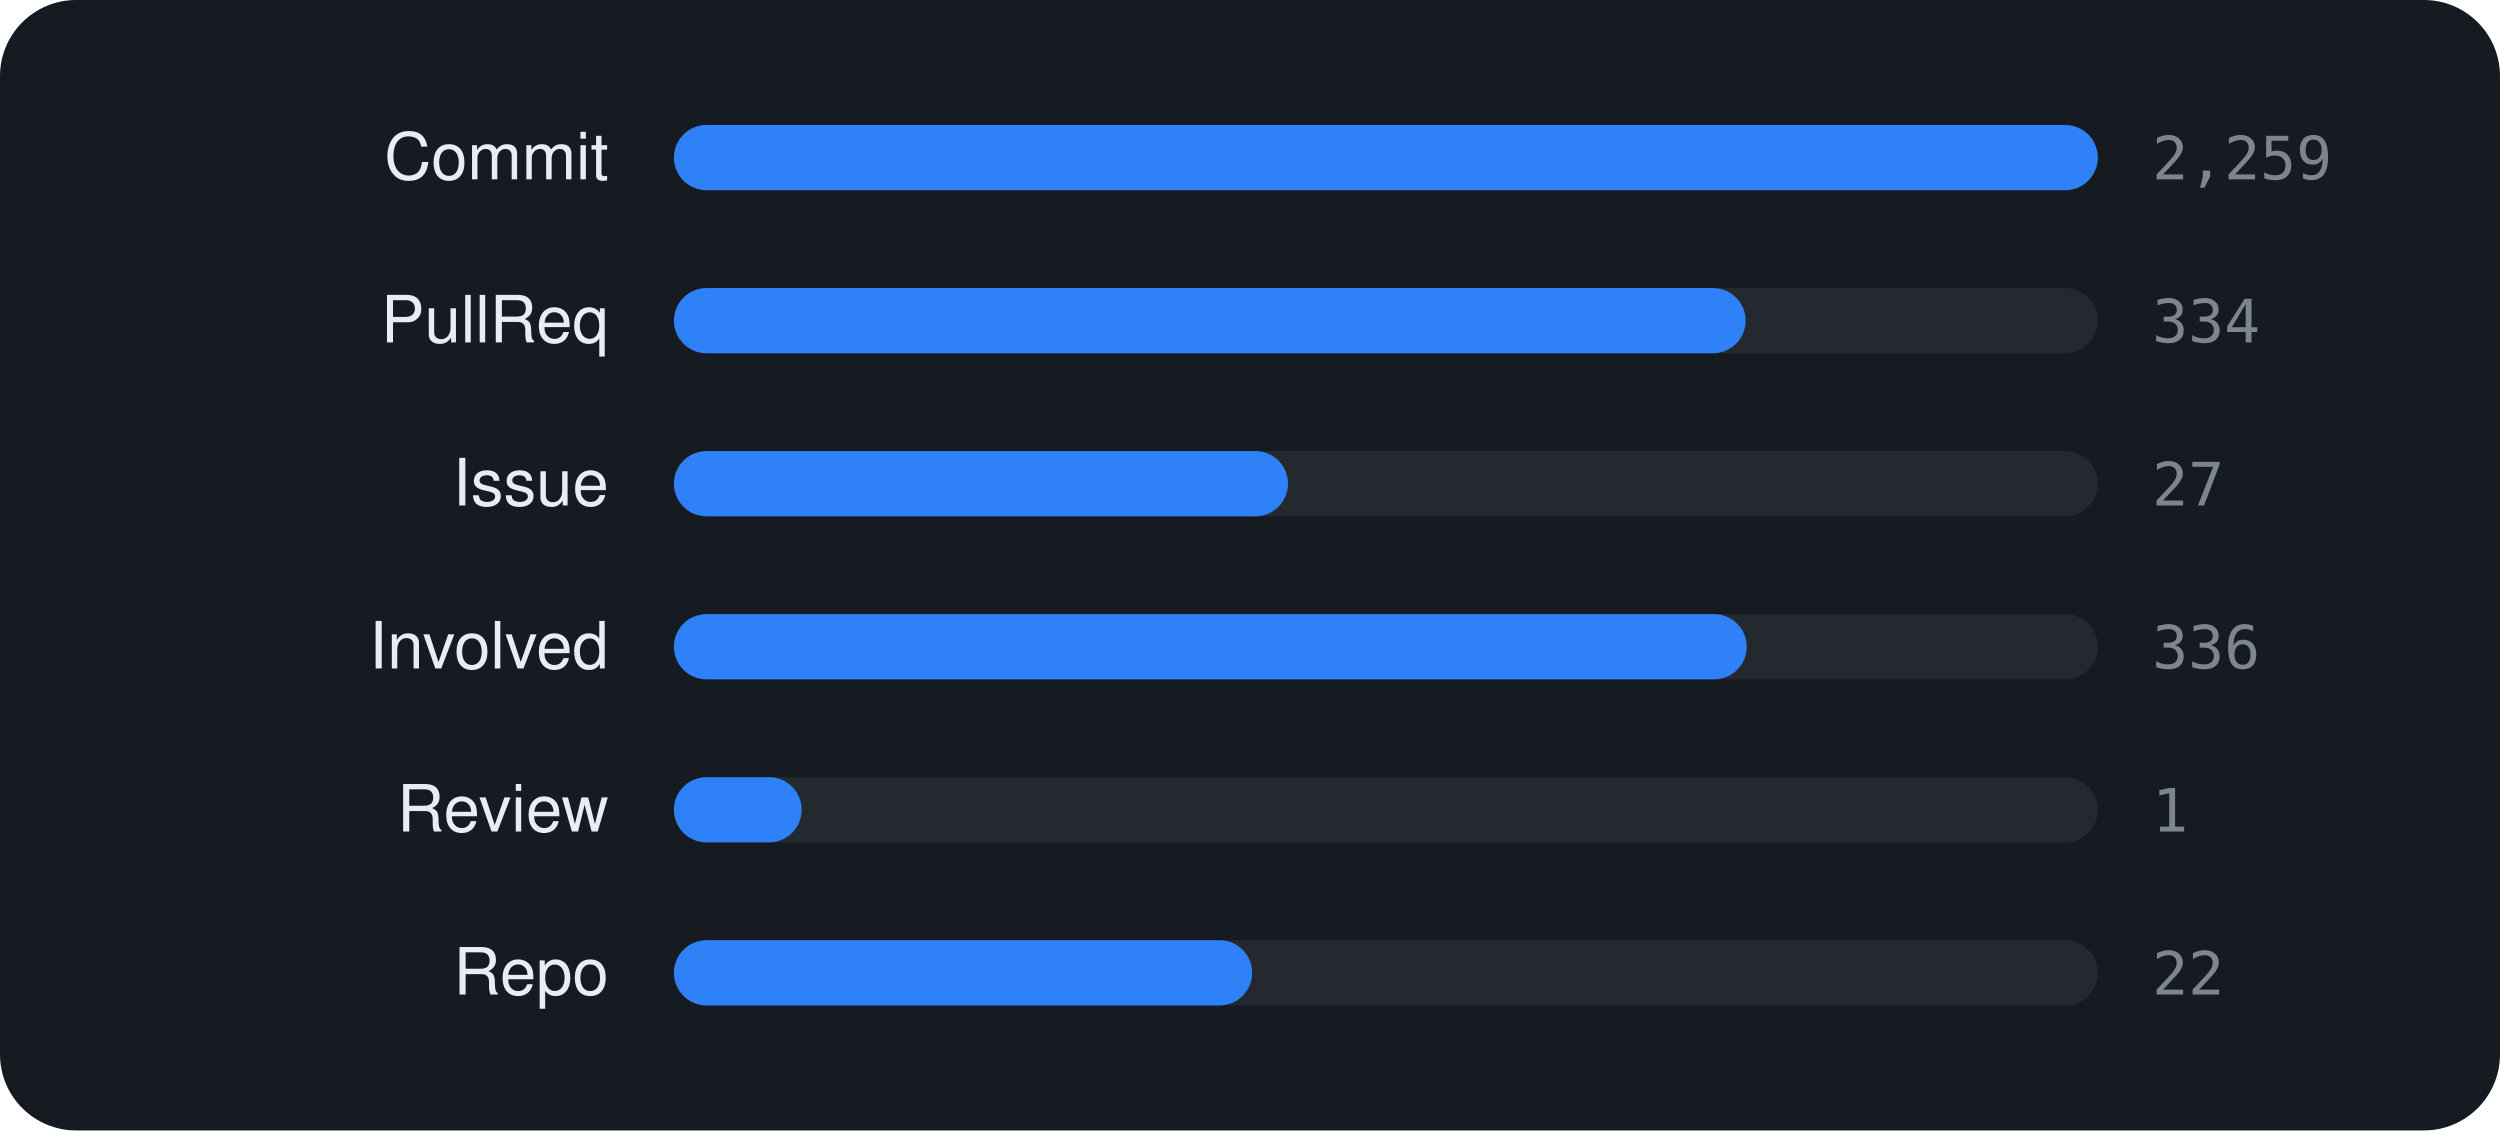
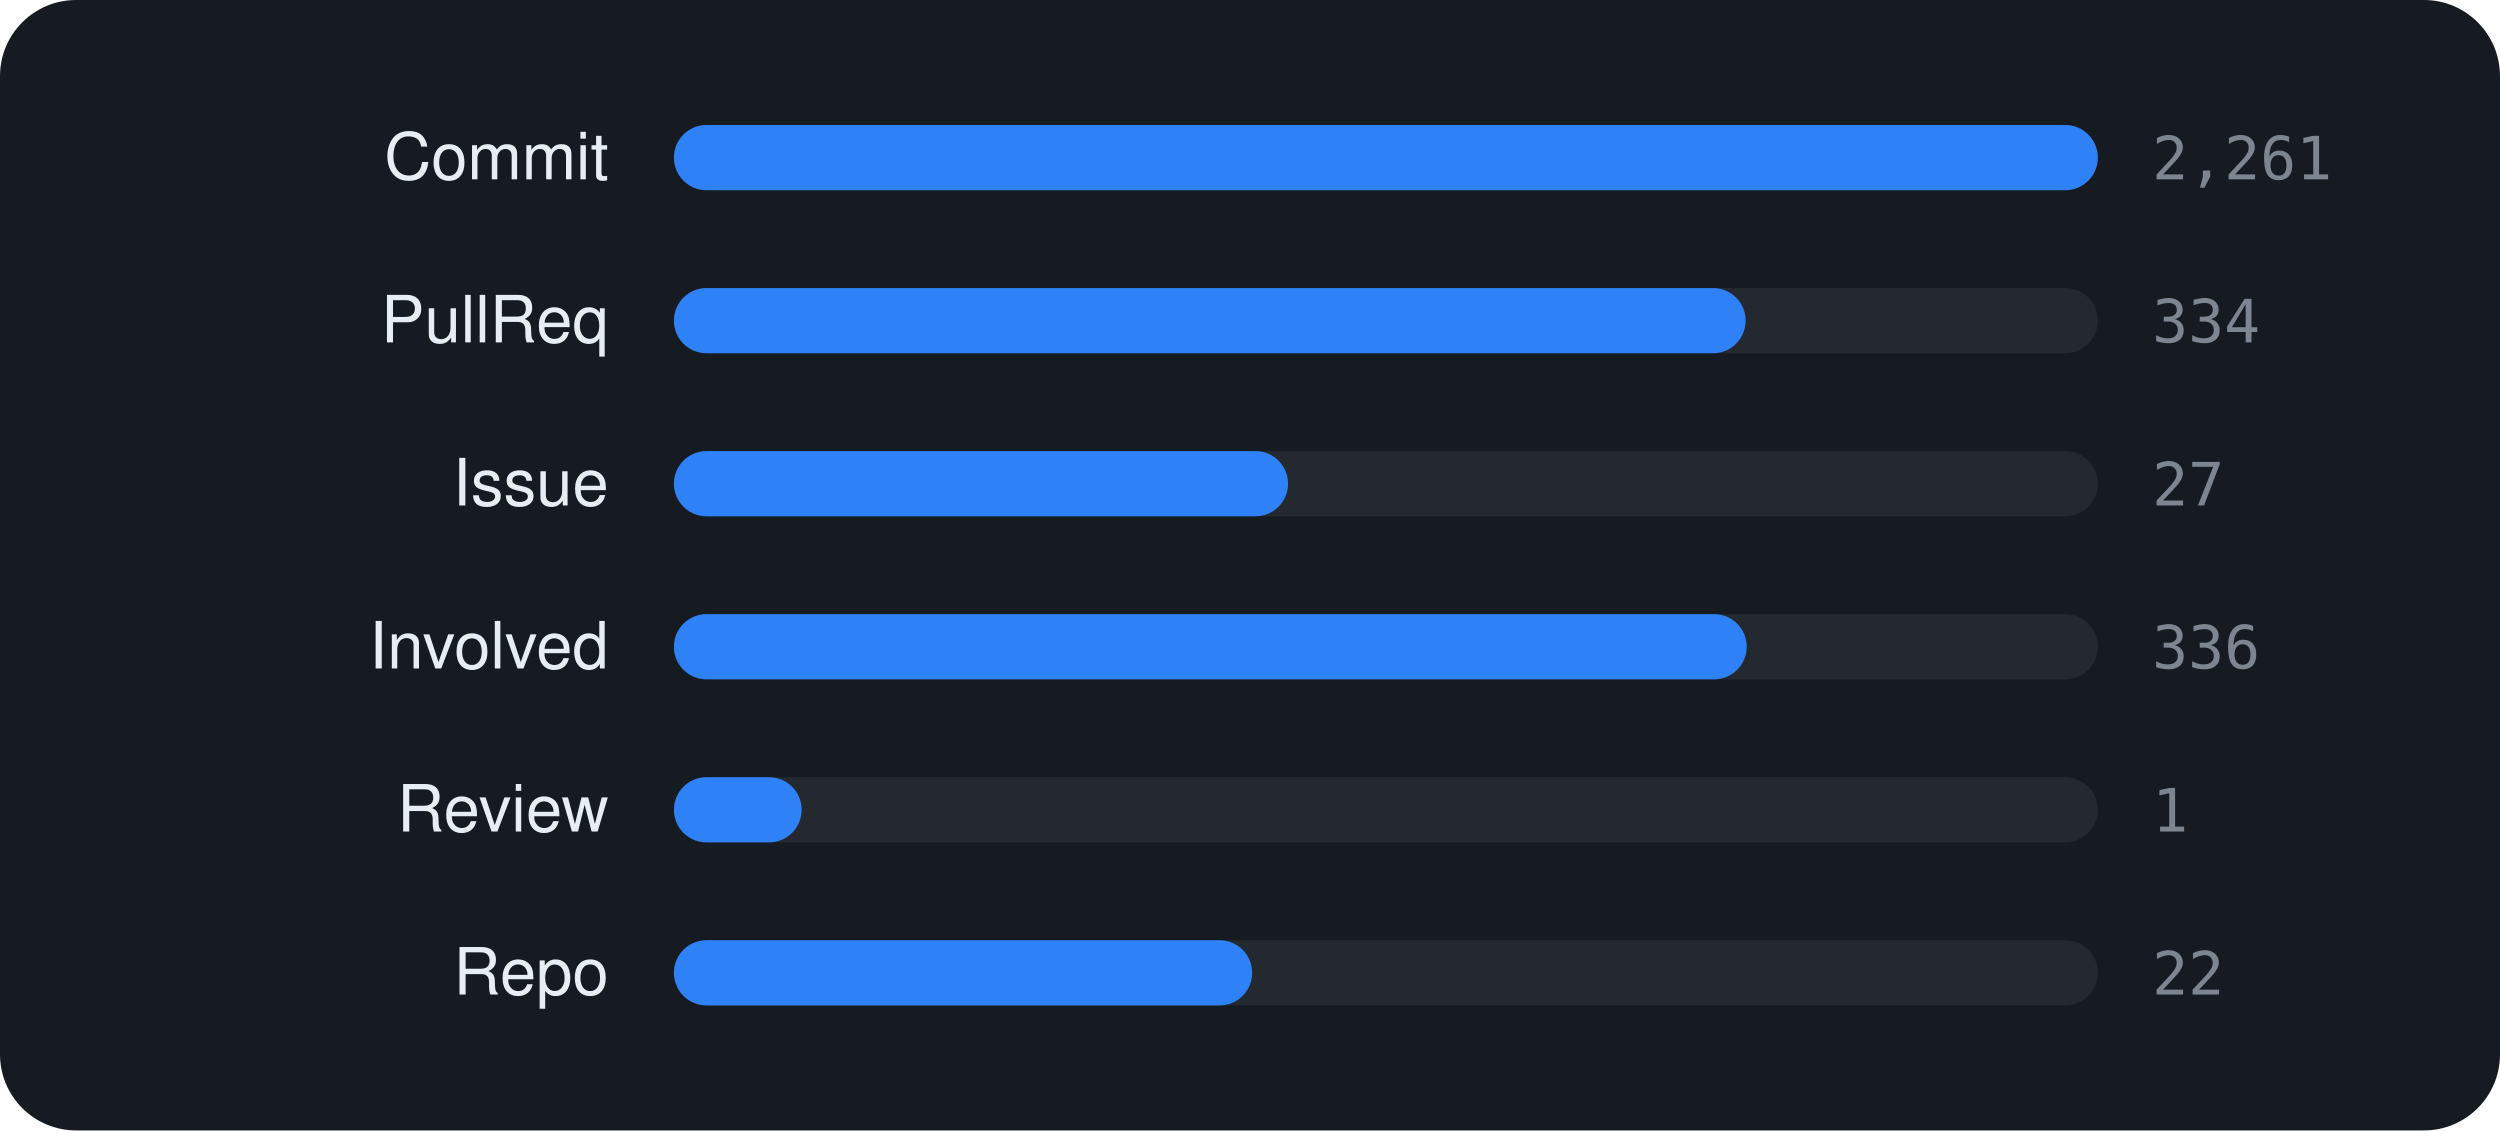
<svg xmlns="http://www.w3.org/2000/svg" viewBox="0 0 460 208" width="460" height="208" font-family="-apple-system,BlinkMacSystemFont,'Segoe UI',Helvetica,Arial,sans-serif">
  <rect width="460" height="208" rx="14" fill="#161b22" />
  <text x="112" y="33" text-anchor="end" font-size="12" fill="#e6edf3">Commit</text>
  <rect x="124" y="23" width="262" height="12" rx="6" fill="rgba(255,255,255,0.06)" />
  <rect x="124" y="23" width="262.0" height="12" rx="6" fill="#2f81f7" />
-   <text x="396" y="33" font-size="11" font-family="monospace" fill="#7d8590">2,259</text>
+   <text x="396" y="33" font-size="11" font-family="monospace" fill="#7d8590">2,261</text>
  <text x="112" y="63" text-anchor="end" font-size="12" fill="#e6edf3">PullReq</text>
  <rect x="124" y="53" width="262" height="12" rx="6" fill="rgba(255,255,255,0.06)" />
  <rect x="124" y="53" width="197.2" height="12" rx="6" fill="#2f81f7" />
  <text x="396" y="63" font-size="11" font-family="monospace" fill="#7d8590">334</text>
  <text x="112" y="93" text-anchor="end" font-size="12" fill="#e6edf3">Issue</text>
  <rect x="124" y="83" width="262" height="12" rx="6" fill="rgba(255,255,255,0.06)" />
  <rect x="124" y="83" width="113.0" height="12" rx="6" fill="#2f81f7" />
  <text x="396" y="93" font-size="11" font-family="monospace" fill="#7d8590">27</text>
  <text x="112" y="123" text-anchor="end" font-size="12" fill="#e6edf3">Involved</text>
  <rect x="124" y="113" width="262" height="12" rx="6" fill="rgba(255,255,255,0.06)" />
  <rect x="124" y="113" width="197.4" height="12" rx="6" fill="#2f81f7" />
  <text x="396" y="123" font-size="11" font-family="monospace" fill="#7d8590">336</text>
  <text x="112" y="153" text-anchor="end" font-size="12" fill="#e6edf3">Review</text>
  <rect x="124" y="143" width="262" height="12" rx="6" fill="rgba(255,255,255,0.06)" />
  <rect x="124" y="143" width="23.5" height="12" rx="6" fill="#2f81f7" />
  <text x="396" y="153" font-size="11" font-family="monospace" fill="#7d8590">1</text>
  <text x="112" y="183" text-anchor="end" font-size="12" fill="#e6edf3">Repo</text>
  <rect x="124" y="173" width="262" height="12" rx="6" fill="rgba(255,255,255,0.06)" />
  <rect x="124" y="173" width="106.4" height="12" rx="6" fill="#2f81f7" />
  <text x="396" y="183" font-size="11" font-family="monospace" fill="#7d8590">22</text>
</svg>
